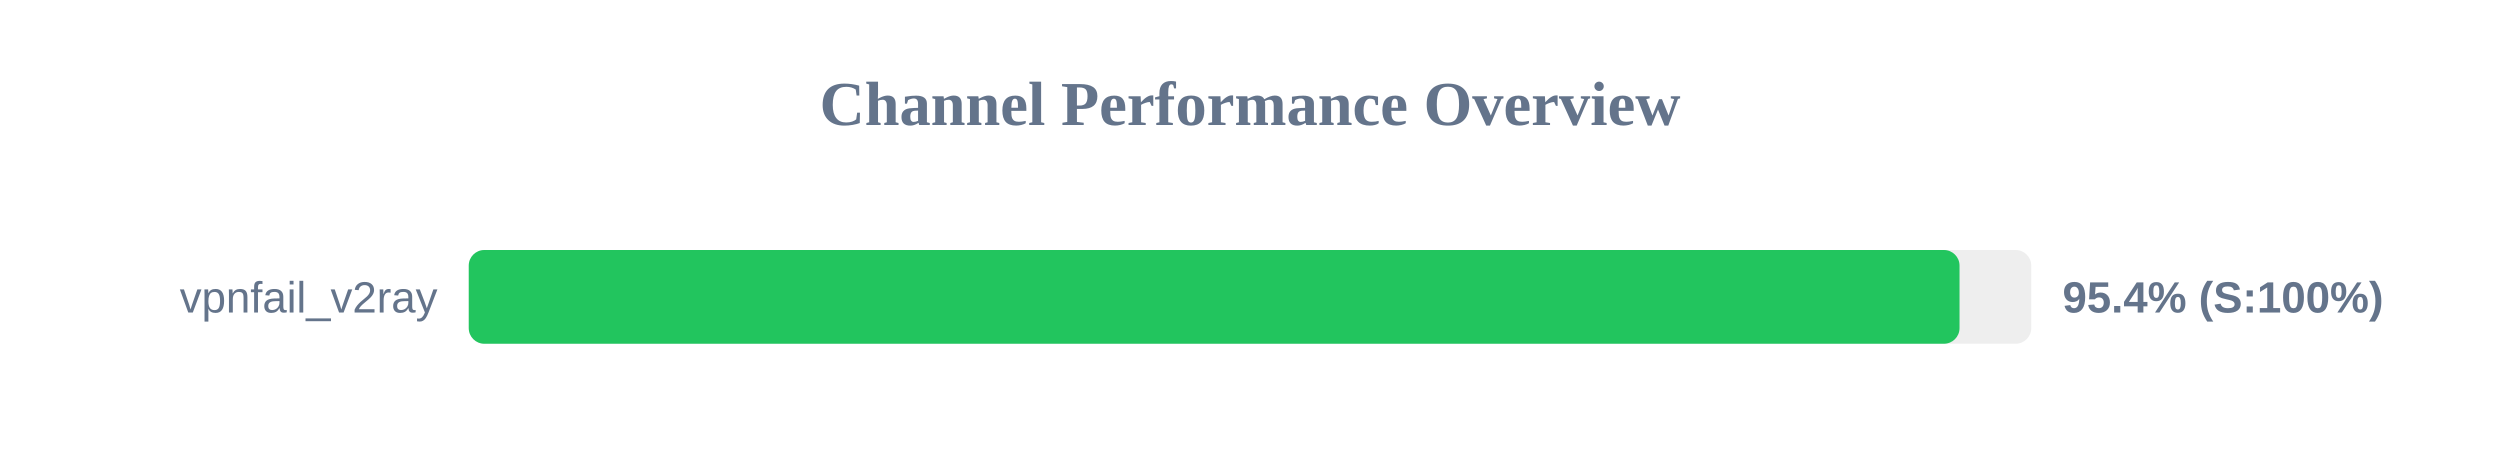
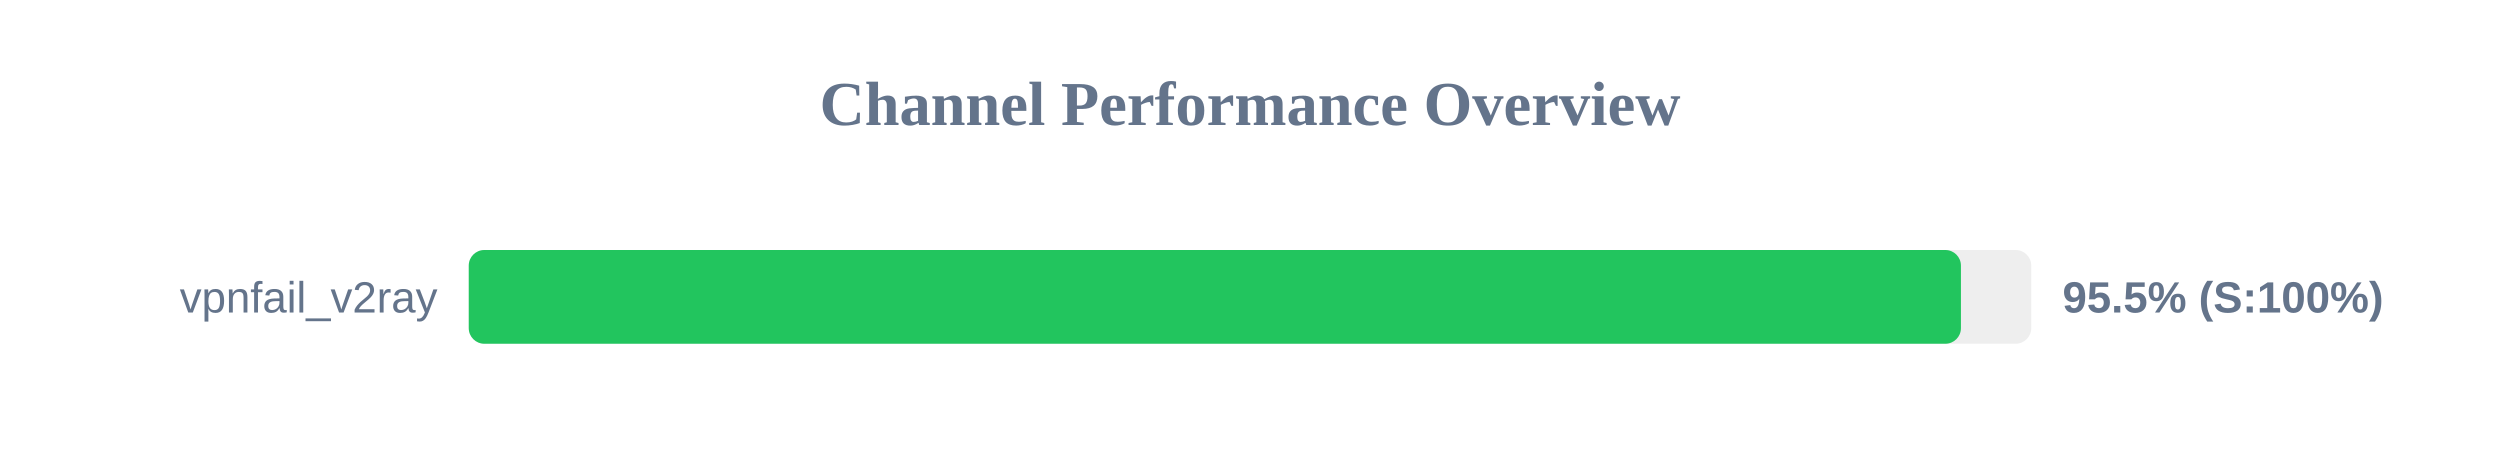
<svg xmlns="http://www.w3.org/2000/svg" width="800" height="150" version="1.1">
  <style>
        .row { font: 14px Arial; fill: #64748b; }
        .score { font: bold 14px Arial; fill: #64748b; }
    </style>
  <text x="400" y="40" text-anchor="middle" font-size="20px" font-weight="bold" fill="#64748b">Channel Performance Overview</text>
  <rect x="150" y="80" width="500" height="30" fill="#eee" rx="5" />
-   <rect x="150" y="80" width="477.05" height="30" fill="#22c55e" rx="5" />
+   <rect x="150" y="80" width="477.5" height="30" fill="#22c55e" rx="5" />
  <text x="140" y="100" text-anchor="end" class="row">vpnfail_v2ray</text>
-   <text x="660" y="100" text-anchor="start" class="score">95.4% (S:100%)</text>
+   <text x="660" y="100" text-anchor="start" class="score">95.5% (S:100%)</text>
</svg>
